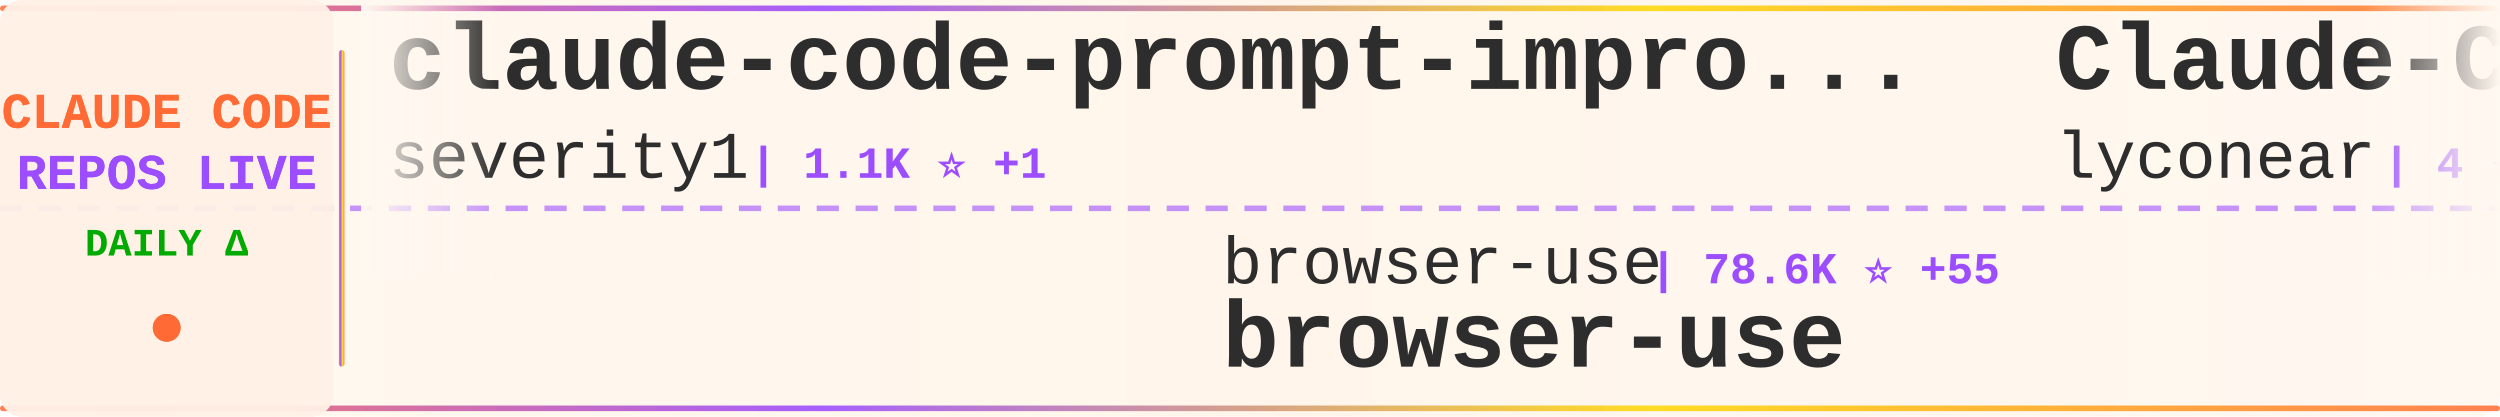
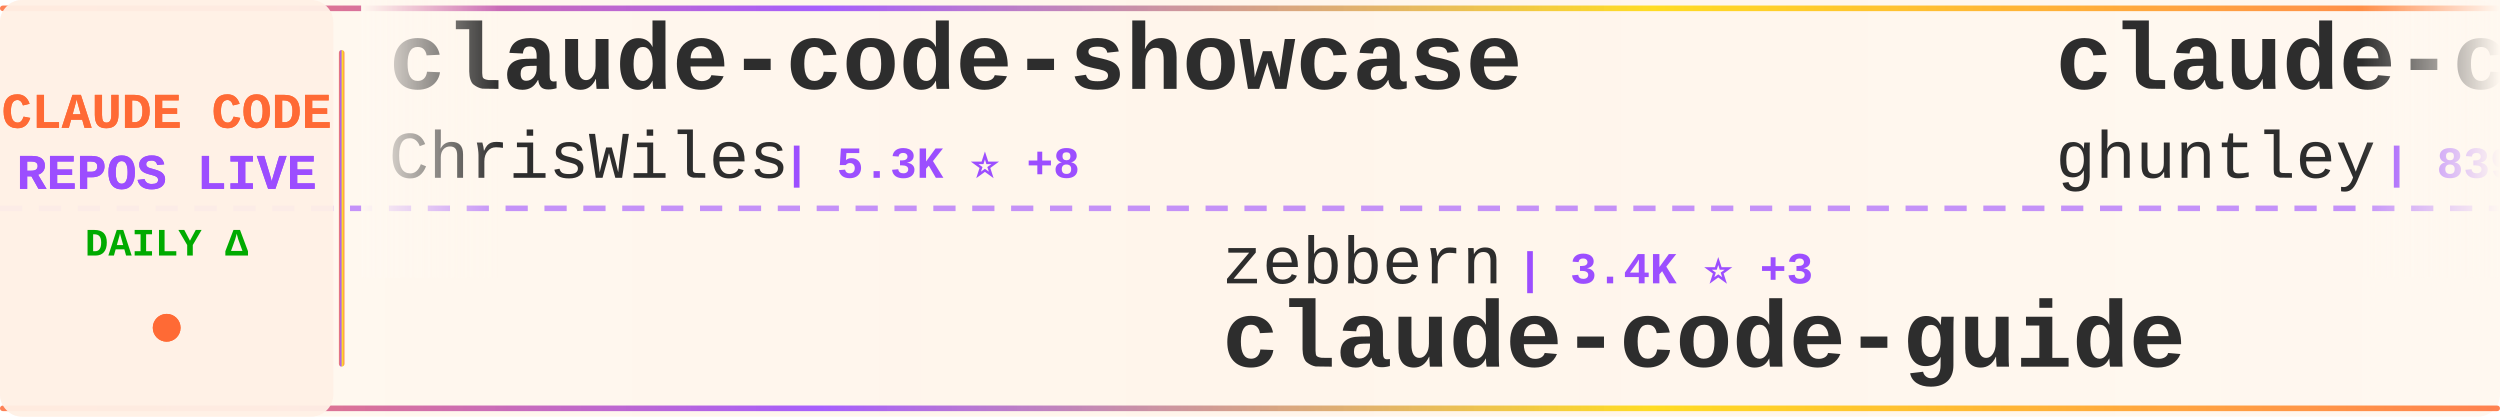
<svg xmlns="http://www.w3.org/2000/svg" width="900" height="150">
  <defs>
    <linearGradient id="tickerBg" x1="0%" y1="0%" x2="100%" y2="0%">
      <stop offset="0%" style="stop-color:#fff8f0;stop-opacity:0.98" />
      <stop offset="50%" style="stop-color:#fff5eb;stop-opacity:1" />
      <stop offset="100%" style="stop-color:#fff8f0;stop-opacity:0.98" />
    </linearGradient>
    <linearGradient id="borderGrad" x1="0%" y1="0%" x2="100%" y2="0%">
      <stop offset="0%" style="stop-color:#FF6B35;stop-opacity:0.85">
        <animate attributeName="stop-opacity" values="0.85;1;0.85" dur="2s" repeatCount="indefinite" />
      </stop>
      <stop offset="33%" style="stop-color:#9C4EFF;stop-opacity:0.9">
        <animate attributeName="stop-opacity" values="0.9;1;0.9" dur="2.2s" repeatCount="indefinite" />
      </stop>
      <stop offset="66%" style="stop-color:#FFD700;stop-opacity:0.85">
        <animate attributeName="stop-opacity" values="0.85;1;0.85" dur="1.8s" repeatCount="indefinite" />
      </stop>
      <stop offset="100%" style="stop-color:#FF6B35;stop-opacity:0.85">
        <animate attributeName="stop-opacity" values="0.85;1;0.85" dur="2s" repeatCount="indefinite" />
      </stop>
    </linearGradient>
    <filter id="textGlow">
      <feGaussianBlur stdDeviation="0.15" result="coloredBlur" />
      <feMerge>
        <feMergeNode in="coloredBlur" />
        <feMergeNode in="SourceGraphic" />
      </feMerge>
    </filter>
    <filter id="metricGlow">
      <feGaussianBlur stdDeviation="0.2" result="coloredBlur" />
      <feMerge>
        <feMergeNode in="coloredBlur" />
        <feMergeNode in="SourceGraphic" />
      </feMerge>
    </filter>
    <linearGradient id="leftFade" x1="0%" y1="0%" x2="100%" y2="0%">
      <stop offset="0%" style="stop-color:#fff8f0;stop-opacity:1" />
      <stop offset="100%" style="stop-color:#fff8f0;stop-opacity:0" />
    </linearGradient>
    <linearGradient id="rightFade" x1="0%" y1="0%" x2="100%" y2="0%">
      <stop offset="0%" style="stop-color:#fff8f0;stop-opacity:0" />
      <stop offset="100%" style="stop-color:#fff8f0;stop-opacity:1" />
    </linearGradient>
  </defs>
  <rect width="900" height="150" fill="url(#tickerBg)" rx="8" />
  <rect x="0" y="2" width="900" height="2" fill="url(#borderGrad)" rx="1" />
  <rect x="0" y="146" width="900" height="2" fill="url(#borderGrad)" rx="1" />
  <line x1="0" y1="75" x2="900" y2="75" stroke="#9C4EFF" stroke-width="2" stroke-dasharray="8 6" opacity="0.6" />
  <rect x="0" y="0" width="120" height="150" fill="#fff0e6" opacity="0.95" rx="8" />
  <text x="60" y="46" font-family="'Courier New', monospace" font-size="18" font-weight="bold" fill="#FF6B35" text-anchor="middle" filter="url(#textGlow)">
    CLAUDE CODE
  </text>
  <text x="60" y="68" font-family="'Courier New', monospace" font-size="18" font-weight="bold" fill="#9C4EFF" text-anchor="middle" filter="url(#textGlow)">
    REPOS LIVE
  </text>
  <text x="60" y="92" font-family="'Courier New', monospace" font-size="14" font-weight="bold" fill="#00aa00" text-anchor="middle">
    DAILY Δ
  </text>
  <circle cx="60" cy="118" r="5" fill="#FF6B35" filter="url(#metricGlow)">
    <animate attributeName="r" values="4;6;4" dur="1.5s" repeatCount="indefinite" />
    <animate attributeName="opacity" values="0.6;1;0.6" dur="1.5s" repeatCount="indefinite" />
  </circle>
  <rect x="122" y="18" width="2" height="114" fill="url(#borderGrad)" rx="1" />
  <clipPath id="tickerClip">
    <rect x="130" y="0" width="770" height="150" />
  </clipPath>
  <g clip-path="url(#tickerClip)">
    <g id="tickerItems">
      <animateTransform attributeName="transform" attributeType="XML" type="translate" from="0 0" to="-3000 0" dur="54s" repeatCount="indefinite" />
      <g transform="translate(0, 0)">
-         <text x="140" y="32" font-family="'Courier New', monospace" font-size="34" font-weight="bold" fill="#2d2d2d">claude-code-prompt-impro...</text>
-         <text x="140" y="64" font-family="'Courier New', monospace" font-size="24" font-weight="normal" fill="#2d2d2d" opacity="1.0">severity1</text>
-         <text x="270" y="64" font-family="'Courier New', monospace" font-size="16" font-weight="bold" fill="#9C4EFF"> | 1.1K ⭐ +1</text>
+         <text x="140" y="32" font-family="'Courier New', monospace" font-size="34" font-weight="bold" fill="#2d2d2d">claude-code-showcase</text>
+         <text x="140" y="64" font-family="'Courier New', monospace" font-size="24" font-weight="normal" fill="#2d2d2d" opacity="1.0">ChrisWiles</text>
+         <text x="282" y="64" font-family="'Courier New', monospace" font-size="16" font-weight="bold" fill="#9C4EFF"> | 5.3K ⭐ +8</text>
      </g>
      <g transform="translate(300, 0)">
-         <text x="140" y="102" font-family="'Courier New', monospace" font-size="24" font-weight="normal" fill="#2d2d2d" opacity="1.0">browser-use</text>
-         <text x="294" y="102" font-family="'Courier New', monospace" font-size="16" font-weight="bold" fill="#9C4EFF"> | 78.6K ⭐ +55</text>
-         <text x="140" y="132" font-family="'Courier New', monospace" font-size="34" font-weight="bold" fill="#2d2d2d">browser-use</text>
+         <text x="140" y="102" font-family="'Courier New', monospace" font-size="24" font-weight="normal" fill="#2d2d2d" opacity="1.0">zebbern</text>
+         <text x="246" y="102" font-family="'Courier New', monospace" font-size="16" font-weight="bold" fill="#9C4EFF"> | 3.4K ⭐ +3</text>
+         <text x="140" y="132" font-family="'Courier New', monospace" font-size="34" font-weight="bold" fill="#2d2d2d">claude-code-guide</text>
      </g>
      <g transform="translate(600, 0)">
-         <text x="140" y="32" font-family="'Courier New', monospace" font-size="34" font-weight="bold" fill="#2d2d2d">Claude-Code</text>
-         <text x="140" y="64" font-family="'Courier New', monospace" font-size="24" font-weight="normal" fill="#2d2d2d" opacity="1.0">lyconear</text>
-         <text x="258" y="64" font-family="'Courier New', monospace" font-size="16" font-weight="bold" fill="#9C4EFF"> | 4 ⭐</text>
+         <text x="140" y="32" font-family="'Courier New', monospace" font-size="34" font-weight="bold" fill="#2d2d2d">claude-code-source-code-...</text>
+         <text x="140" y="64" font-family="'Courier New', monospace" font-size="24" font-weight="normal" fill="#2d2d2d" opacity="1.0">ghuntley</text>
+         <text x="258" y="64" font-family="'Courier New', monospace" font-size="16" font-weight="bold" fill="#9C4EFF"> | 839 ⭐ +1</text>
      </g>
      <g transform="translate(900, 0)">
-         <text x="140" y="102" font-family="'Courier New', monospace" font-size="24" font-weight="normal" fill="#2d2d2d" opacity="1.0">simonw</text>
-         <text x="234" y="102" font-family="'Courier New', monospace" font-size="16" font-weight="bold" fill="#9C4EFF"> | 1.0K ⭐ +6</text>
-         <text x="140" y="132" font-family="'Courier New', monospace" font-size="34" font-weight="bold" fill="#2d2d2d">claude-code-transcripts</text>
+         <text x="140" y="102" font-family="'Courier New', monospace" font-size="24" font-weight="normal" fill="#2d2d2d" opacity="1.0">Pimzino</text>
+         <text x="246" y="102" font-family="'Courier New', monospace" font-size="16" font-weight="bold" fill="#9C4EFF"> | 3.4K ⭐</text>
+         <text x="140" y="132" font-family="'Courier New', monospace" font-size="34" font-weight="bold" fill="#2d2d2d">claude-code-spec-workflo...</text>
      </g>
      <g transform="translate(1200, 0)">
-         <text x="140" y="32" font-family="'Courier New', monospace" font-size="34" font-weight="bold" fill="#2d2d2d">my-claude-code-setup</text>
-         <text x="140" y="64" font-family="'Courier New', monospace" font-size="24" font-weight="normal" fill="#2d2d2d" opacity="1.0">centminmod</text>
-         <text x="282" y="64" font-family="'Courier New', monospace" font-size="16" font-weight="bold" fill="#9C4EFF"> | 1.9K ⭐ +3</text>
+         <text x="140" y="32" font-family="'Courier New', monospace" font-size="34" font-weight="bold" fill="#2d2d2d">CLIProxyAPI</text>
+         <text x="140" y="64" font-family="'Courier New', monospace" font-size="24" font-weight="normal" fill="#2d2d2d" opacity="1.0">router-for-me</text>
+         <text x="318" y="64" font-family="'Courier New', monospace" font-size="16" font-weight="bold" fill="#9C4EFF"> | 11.2K ⭐ +90</text>
      </g>
      <g transform="translate(1500, 0)">
-         <text x="140" y="102" font-family="'Courier New', monospace" font-size="24" font-weight="normal" fill="#2d2d2d" opacity="1.0">alirezarezvani</text>
-         <text x="330" y="102" font-family="'Courier New', monospace" font-size="16" font-weight="bold" fill="#9C4EFF"> | 1.9K ⭐ +6</text>
-         <text x="140" y="132" font-family="'Courier New', monospace" font-size="34" font-weight="bold" fill="#2d2d2d">claude-skills</text>
+         <text x="140" y="102" font-family="'Courier New', monospace" font-size="24" font-weight="normal" fill="#2d2d2d" opacity="1.0">jarrodwatts</text>
+         <text x="294" y="102" font-family="'Courier New', monospace" font-size="16" font-weight="bold" fill="#9C4EFF"> | 942 ⭐</text>
+         <text x="140" y="132" font-family="'Courier New', monospace" font-size="34" font-weight="bold" fill="#2d2d2d">claude-code-config</text>
      </g>
      <g transform="translate(1800, 0)">
-         <text x="140" y="32" font-family="'Courier New', monospace" font-size="34" font-weight="bold" fill="#2d2d2d">claude_code_bridge</text>
-         <text x="140" y="64" font-family="'Courier New', monospace" font-size="24" font-weight="normal" fill="#2d2d2d" opacity="1.0">bfly123</text>
-         <text x="246" y="64" font-family="'Courier New', monospace" font-size="16" font-weight="bold" fill="#9C4EFF"> | 1.2K ⭐ +9</text>
+         <text x="140" y="32" font-family="'Courier New', monospace" font-size="34" font-weight="bold" fill="#2d2d2d">claude-code-base-action</text>
+         <text x="140" y="64" font-family="'Courier New', monospace" font-size="24" font-weight="normal" fill="#2d2d2d" opacity="1.0">anthropics</text>
+         <text x="282" y="64" font-family="'Courier New', monospace" font-size="16" font-weight="bold" fill="#9C4EFF"> | 580 ⭐ +1</text>
      </g>
      <g transform="translate(2100, 0)">
-         <text x="140" y="102" font-family="'Courier New', monospace" font-size="24" font-weight="normal" fill="#2d2d2d" opacity="1.0">router-for-me</text>
-         <text x="318" y="102" font-family="'Courier New', monospace" font-size="16" font-weight="bold" fill="#9C4EFF"> | 11.1K ⭐ +94</text>
-         <text x="140" y="132" font-family="'Courier New', monospace" font-size="34" font-weight="bold" fill="#2d2d2d">CLIProxyAPI</text>
+         <text x="140" y="102" font-family="'Courier New', monospace" font-size="24" font-weight="normal" fill="#2d2d2d" opacity="1.0">affaan-m</text>
+         <text x="258" y="102" font-family="'Courier New', monospace" font-size="16" font-weight="bold" fill="#9C4EFF"> | 49.0K ⭐ +332</text>
+         <text x="140" y="132" font-family="'Courier New', monospace" font-size="34" font-weight="bold" fill="#2d2d2d">everything-claude-code</text>
      </g>
      <g transform="translate(2400, 0)">
-         <text x="140" y="32" font-family="'Courier New', monospace" font-size="34" font-weight="bold" fill="#2d2d2d">claude-code</text>
-         <text x="140" y="64" font-family="'Courier New', monospace" font-size="24" font-weight="normal" fill="#2d2d2d" opacity="1.0">anthropics</text>
-         <text x="282" y="64" font-family="'Courier New', monospace" font-size="16" font-weight="bold" fill="#9C4EFF"> | 68.2K ⭐ +235</text>
+         <text x="140" y="32" font-family="'Courier New', monospace" font-size="34" font-weight="bold" fill="#2d2d2d">cc</text>
+         <text x="140" y="64" font-family="'Courier New', monospace" font-size="24" font-weight="normal" fill="#2d2d2d" opacity="1.0">kn1026</text>
+         <text x="234" y="64" font-family="'Courier New', monospace" font-size="16" font-weight="bold" fill="#9C4EFF"> | 705 ⭐</text>
      </g>
      <g transform="translate(2700, 0)">
-         <text x="140" y="102" font-family="'Courier New', monospace" font-size="24" font-weight="normal" fill="#2d2d2d" opacity="1.0">qwibitai</text>
-         <text x="258" y="102" font-family="'Courier New', monospace" font-size="16" font-weight="bold" fill="#9C4EFF"> | 10.2K ⭐ +629</text>
-         <text x="140" y="132" font-family="'Courier New', monospace" font-size="34" font-weight="bold" fill="#2d2d2d">nanoclaw</text>
+         <text x="140" y="102" font-family="'Courier New', monospace" font-size="24" font-weight="normal" fill="#2d2d2d" opacity="1.0">code-yeongyu</text>
+         <text x="306" y="102" font-family="'Courier New', monospace" font-size="16" font-weight="bold" fill="#9C4EFF"> | 32.8K ⭐ +256</text>
+         <text x="140" y="132" font-family="'Courier New', monospace" font-size="34" font-weight="bold" fill="#2d2d2d">oh-my-opencode</text>
      </g>
      <g transform="translate(3000, 0)">
-         <text x="140" y="32" font-family="'Courier New', monospace" font-size="34" font-weight="bold" fill="#2d2d2d">claude-code-prompt-impro...</text>
-         <text x="140" y="64" font-family="'Courier New', monospace" font-size="24" font-weight="normal" fill="#2d2d2d" opacity="1.0">severity1</text>
-         <text x="270" y="64" font-family="'Courier New', monospace" font-size="16" font-weight="bold" fill="#9C4EFF"> | 1.1K ⭐ +1</text>
+         <text x="140" y="32" font-family="'Courier New', monospace" font-size="34" font-weight="bold" fill="#2d2d2d">claude-code-showcase</text>
+         <text x="140" y="64" font-family="'Courier New', monospace" font-size="24" font-weight="normal" fill="#2d2d2d" opacity="1.0">ChrisWiles</text>
+         <text x="282" y="64" font-family="'Courier New', monospace" font-size="16" font-weight="bold" fill="#9C4EFF"> | 5.3K ⭐ +8</text>
      </g>
      <g transform="translate(3300, 0)">
-         <text x="140" y="102" font-family="'Courier New', monospace" font-size="24" font-weight="normal" fill="#2d2d2d" opacity="1.0">browser-use</text>
-         <text x="294" y="102" font-family="'Courier New', monospace" font-size="16" font-weight="bold" fill="#9C4EFF"> | 78.6K ⭐ +55</text>
-         <text x="140" y="132" font-family="'Courier New', monospace" font-size="34" font-weight="bold" fill="#2d2d2d">browser-use</text>
+         <text x="140" y="102" font-family="'Courier New', monospace" font-size="24" font-weight="normal" fill="#2d2d2d" opacity="1.0">zebbern</text>
+         <text x="246" y="102" font-family="'Courier New', monospace" font-size="16" font-weight="bold" fill="#9C4EFF"> | 3.4K ⭐ +3</text>
+         <text x="140" y="132" font-family="'Courier New', monospace" font-size="34" font-weight="bold" fill="#2d2d2d">claude-code-guide</text>
      </g>
      <g transform="translate(3600, 0)">
-         <text x="140" y="32" font-family="'Courier New', monospace" font-size="34" font-weight="bold" fill="#2d2d2d">Claude-Code</text>
-         <text x="140" y="64" font-family="'Courier New', monospace" font-size="24" font-weight="normal" fill="#2d2d2d" opacity="1.0">lyconear</text>
-         <text x="258" y="64" font-family="'Courier New', monospace" font-size="16" font-weight="bold" fill="#9C4EFF"> | 4 ⭐</text>
+         <text x="140" y="32" font-family="'Courier New', monospace" font-size="34" font-weight="bold" fill="#2d2d2d">claude-code-source-code-...</text>
+         <text x="140" y="64" font-family="'Courier New', monospace" font-size="24" font-weight="normal" fill="#2d2d2d" opacity="1.0">ghuntley</text>
+         <text x="258" y="64" font-family="'Courier New', monospace" font-size="16" font-weight="bold" fill="#9C4EFF"> | 839 ⭐ +1</text>
      </g>
      <g transform="translate(3900, 0)">
-         <text x="140" y="102" font-family="'Courier New', monospace" font-size="24" font-weight="normal" fill="#2d2d2d" opacity="1.0">simonw</text>
-         <text x="234" y="102" font-family="'Courier New', monospace" font-size="16" font-weight="bold" fill="#9C4EFF"> | 1.0K ⭐ +6</text>
-         <text x="140" y="132" font-family="'Courier New', monospace" font-size="34" font-weight="bold" fill="#2d2d2d">claude-code-transcripts</text>
+         <text x="140" y="102" font-family="'Courier New', monospace" font-size="24" font-weight="normal" fill="#2d2d2d" opacity="1.0">Pimzino</text>
+         <text x="246" y="102" font-family="'Courier New', monospace" font-size="16" font-weight="bold" fill="#9C4EFF"> | 3.4K ⭐</text>
+         <text x="140" y="132" font-family="'Courier New', monospace" font-size="34" font-weight="bold" fill="#2d2d2d">claude-code-spec-workflo...</text>
      </g>
    </g>
  </g>
  <rect x="130" y="0" width="50" height="100" fill="url(#leftFade)" />
  <rect x="850" y="0" width="50" height="100" fill="url(#rightFade)" />
</svg>
